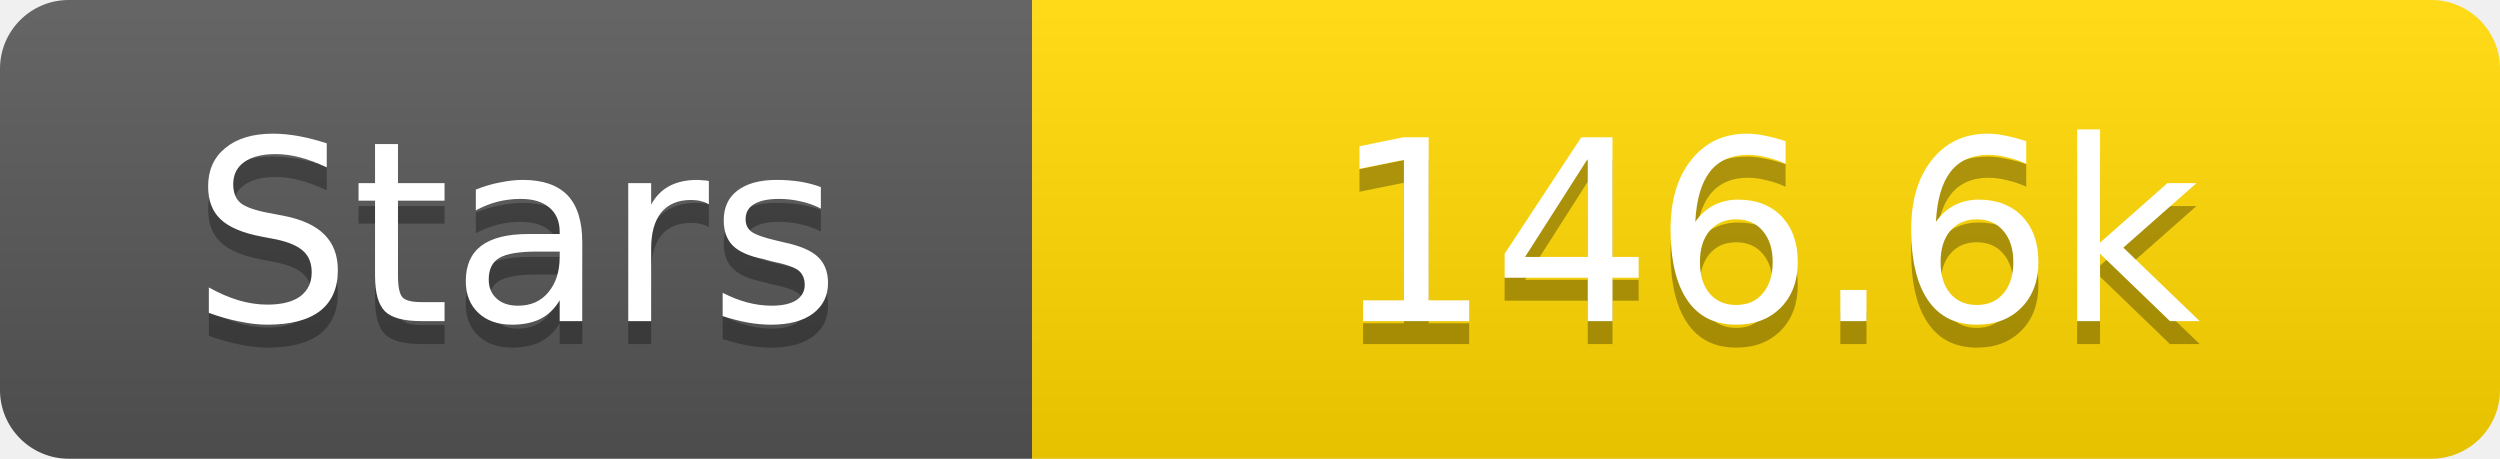
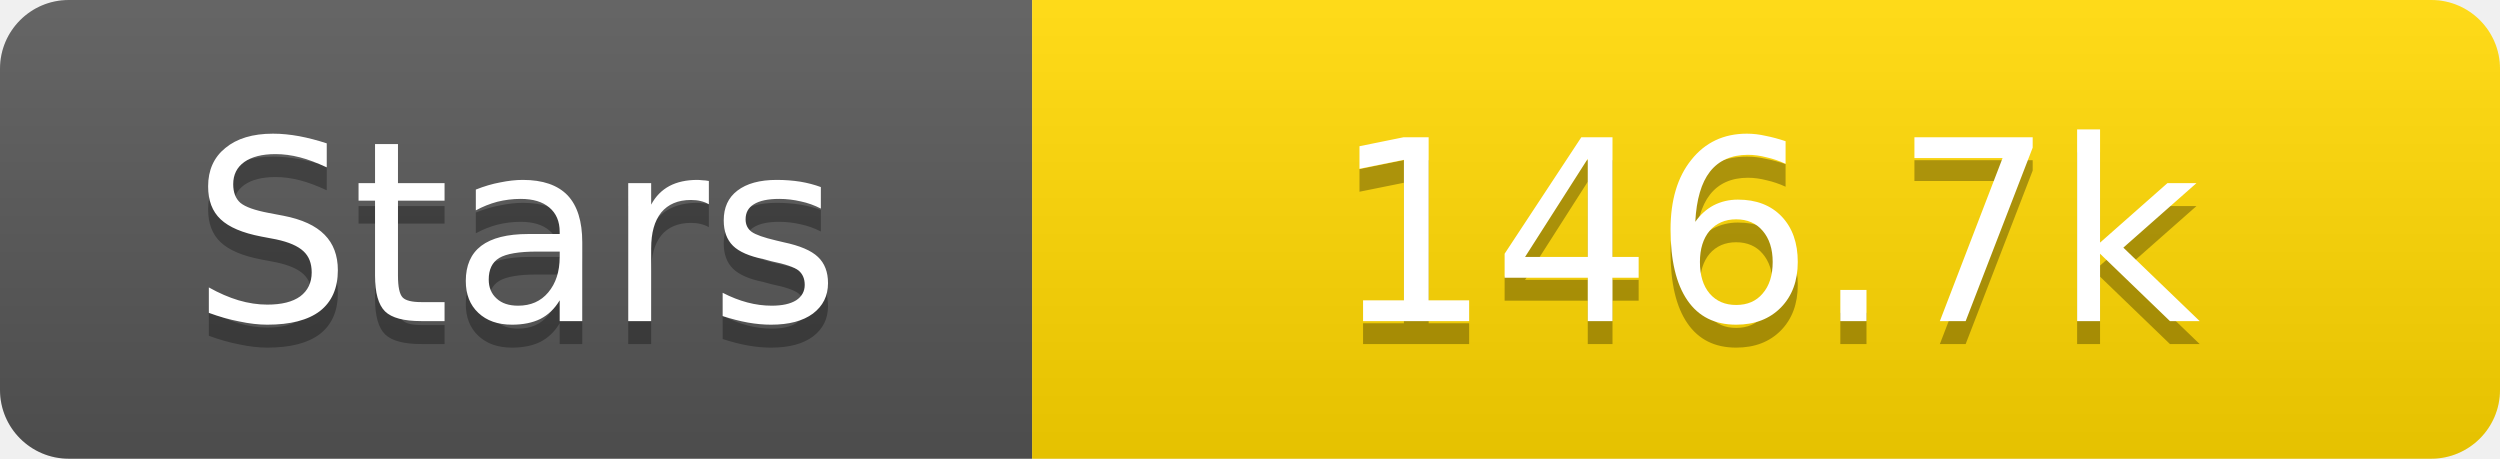
<svg xmlns="http://www.w3.org/2000/svg" width="109" height="20">
  <linearGradient id="s" x2="0" y2="100%">
    <stop offset="0" stop-color="#fff" stop-opacity=".1" />
    <stop offset="1" stop-opacity=".1" />
  </linearGradient>
  <clipPath id="r">
    <rect width="109" height="20" rx="3" fill="#fff" />
  </clipPath>
  <g clip-path="url(#r)">
    <rect width="45" height="20" fill="#555" />
    <rect x="45" width="64" height="20" fill="#ffd700" />
    <rect width="109" height="20" fill="url(#s)" />
  </g>
  <g fill="#fff" text-anchor="middle" font-family="Verdana,Geneva,DejaVu Sans,sans-serif" text-rendering="geometricPrecision" font-size="11">
    <text x="22.5" y="15" fill="#010101" fill-opacity=".3">Stars</text>
    <text x="22.5" y="14">Stars</text>
-     <text x="77.0" y="15" fill="#010101" fill-opacity=".3">146.6k</text>
-     <text x="77.0" y="14">146.6k</text>
+     <text x="77.0" y="15" fill="#010101" fill-opacity=".3">146.7k</text>
+     <text x="77.0" y="14">146.7k</text>
  </g>
</svg>
